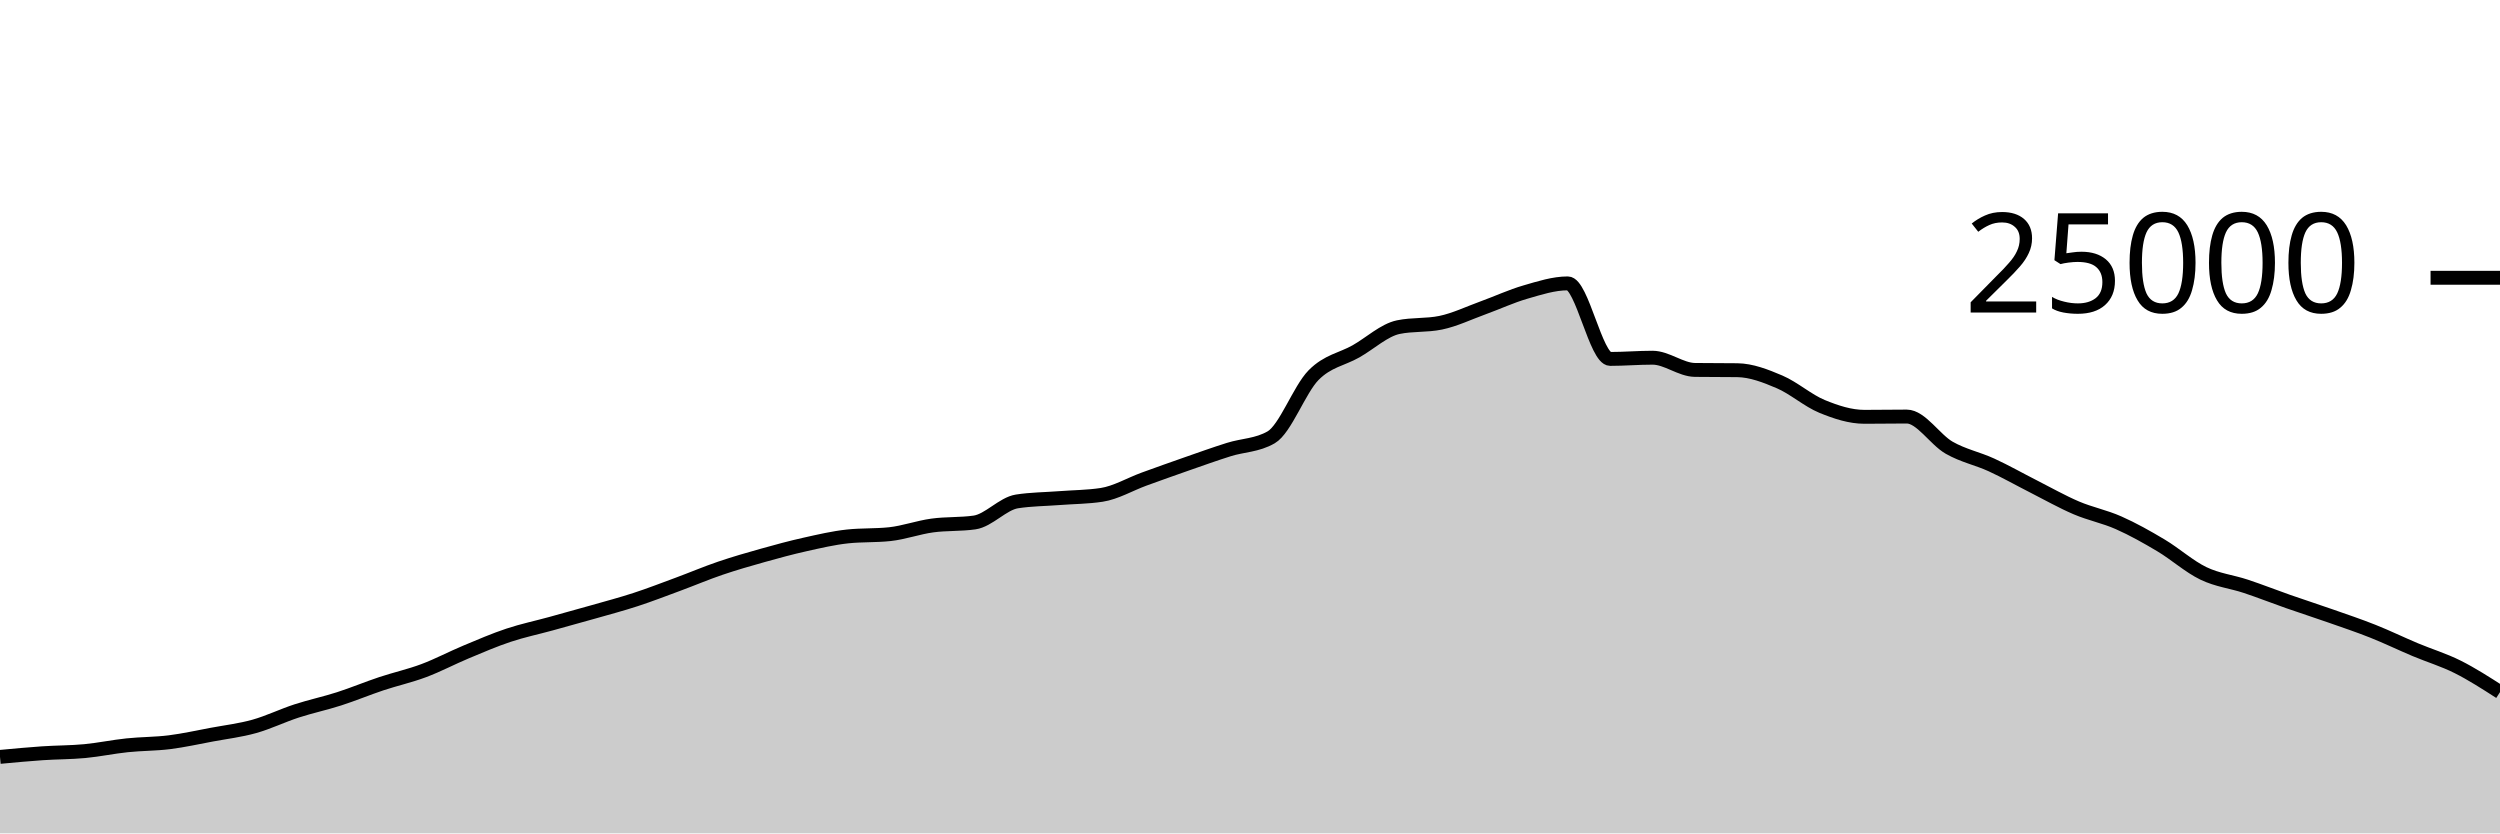
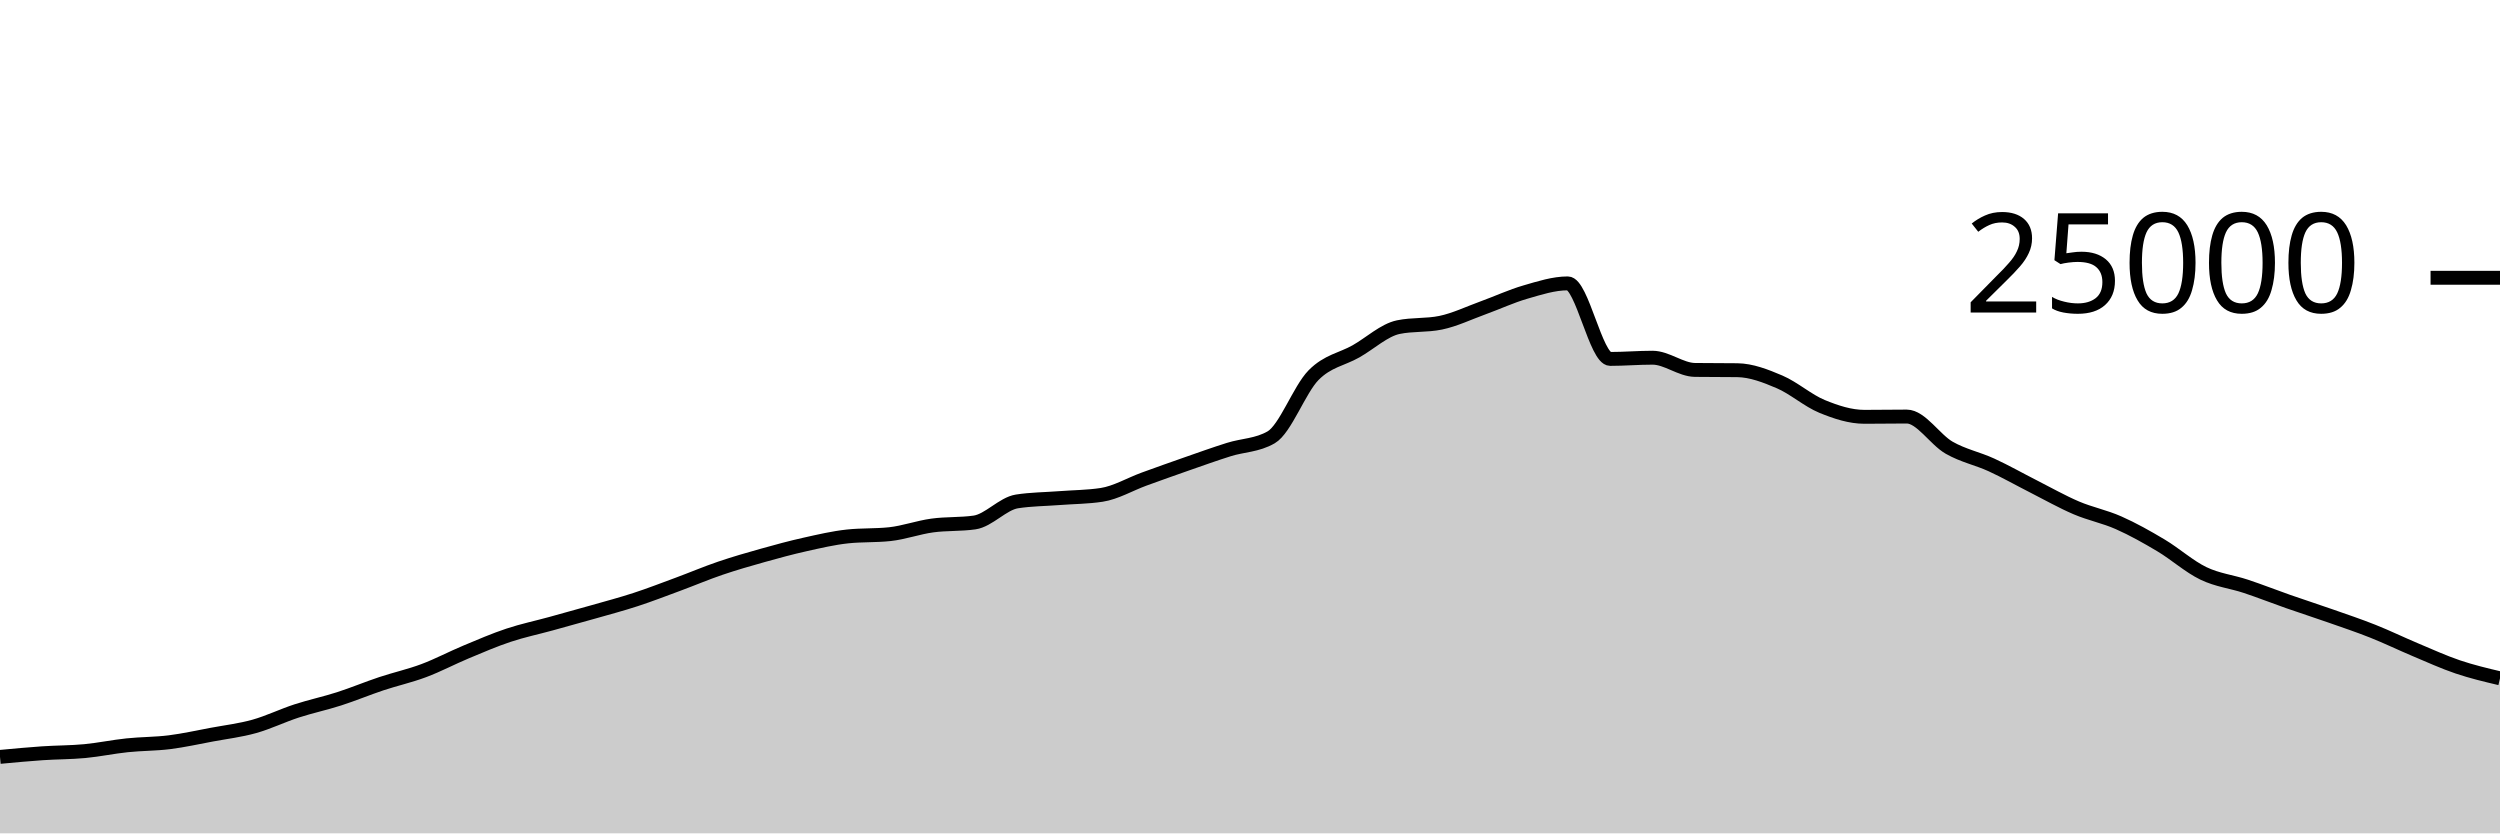
<svg xmlns="http://www.w3.org/2000/svg" viewBox="0 0 180 60">
  <g transform="translate(0,20)">
-     <path class="area" fill="rgba(0, 0, 0, 0.2)" d="M0,34.496C1.017,34.4,2.034,34.305,3.051,34.235C4.068,34.166,5.085,34.176,6.102,34.08C7.119,33.984,8.136,33.767,9.153,33.661C10.169,33.554,11.186,33.568,12.203,33.44C13.22,33.312,14.237,33.084,15.254,32.894C16.271,32.705,17.288,32.585,18.305,32.301C19.322,32.017,20.339,31.519,21.356,31.189C22.373,30.858,23.39,30.645,24.407,30.318C25.424,29.991,26.441,29.566,27.458,29.227C28.475,28.889,29.492,28.667,30.508,28.286C31.525,27.905,32.542,27.366,33.559,26.941C34.576,26.516,35.593,26.076,36.61,25.738C37.627,25.399,38.644,25.189,39.661,24.909C40.678,24.629,41.695,24.349,42.712,24.059C43.729,23.769,44.746,23.5,45.763,23.168C46.78,22.836,47.797,22.442,48.814,22.066C49.831,21.69,50.847,21.258,51.864,20.912C52.881,20.566,53.898,20.274,54.915,19.989C55.932,19.703,56.949,19.427,57.966,19.2C58.983,18.973,60,18.734,61.017,18.624C62.034,18.514,63.051,18.569,64.068,18.459C65.085,18.349,66.102,17.977,67.119,17.837C68.136,17.697,69.153,17.764,70.169,17.618C71.186,17.471,72.203,16.261,73.22,16.102C74.237,15.943,75.254,15.943,76.271,15.864C77.288,15.785,78.305,15.786,79.322,15.63C80.339,15.475,81.356,14.866,82.373,14.496C83.39,14.126,84.407,13.763,85.424,13.408C86.441,13.053,87.458,12.688,88.475,12.368C89.492,12.048,90.508,12.074,91.525,11.486C92.542,10.899,93.559,8.042,94.576,7.011C95.593,5.98,96.61,5.875,97.627,5.299C98.644,4.723,99.661,3.765,100.678,3.554C101.695,3.342,102.712,3.448,103.729,3.237C104.746,3.026,105.763,2.533,106.78,2.165C107.797,1.797,108.814,1.322,109.831,1.029C110.847,0.735,111.864,0.403,112.881,0.403C113.898,0.403,114.915,5.842,115.932,5.842C116.949,5.842,117.966,5.755,118.983,5.755C120,5.755,121.017,6.622,122.034,6.635C123.051,6.648,124.068,6.642,125.085,6.654C126.102,6.667,127.119,7.065,128.136,7.499C129.153,7.934,130.169,8.842,131.186,9.261C132.203,9.679,133.22,10.011,134.237,10.011C135.254,10.011,136.271,9.992,137.288,9.992C138.305,9.992,139.322,11.654,140.339,12.235C141.356,12.816,142.373,13.01,143.39,13.477C144.407,13.944,145.424,14.523,146.441,15.038C147.458,15.553,148.475,16.133,149.492,16.566C150.508,17,151.525,17.191,152.542,17.642C153.559,18.092,154.576,18.663,155.593,19.27C156.61,19.877,157.627,20.793,158.644,21.283C159.661,21.774,160.678,21.875,161.695,22.213C162.712,22.55,163.729,22.953,164.746,23.309C165.763,23.665,166.78,23.992,167.797,24.349C168.814,24.706,169.831,25.045,170.847,25.45C171.864,25.854,172.881,26.349,173.898,26.776C174.915,27.203,175.932,27.505,176.949,28.014C177.966,28.524,178.983,29.178,180,29.832L180,40C178.983,40,177.966,40,176.949,40C175.932,40,174.915,40,173.898,40C172.881,40,171.864,40,170.847,40C169.831,40,168.814,40,167.797,40C166.78,40,165.763,40,164.746,40C163.729,40,162.712,40,161.695,40C160.678,40,159.661,40,158.644,40C157.627,40,156.61,40,155.593,40C154.576,40,153.559,40,152.542,40C151.525,40,150.508,40,149.492,40C148.475,40,147.458,40,146.441,40C145.424,40,144.407,40,143.39,40C142.373,40,141.356,40,140.339,40C139.322,40,138.305,40,137.288,40C136.271,40,135.254,40,134.237,40C133.22,40,132.203,40,131.186,40C130.169,40,129.153,40,128.136,40C127.119,40,126.102,40,125.085,40C124.068,40,123.051,40,122.034,40C121.017,40,120,40,118.983,40C117.966,40,116.949,40,115.932,40C114.915,40,113.898,40,112.881,40C111.864,40,110.847,40,109.831,40C108.814,40,107.797,40,106.78,40C105.763,40,104.746,40,103.729,40C102.712,40,101.695,40,100.678,40C99.661,40,98.644,40,97.627,40C96.61,40,95.593,40,94.576,40C93.559,40,92.542,40,91.525,40C90.508,40,89.492,40,88.475,40C87.458,40,86.441,40,85.424,40C84.407,40,83.39,40,82.373,40C81.356,40,80.339,40,79.322,40C78.305,40,77.288,40,76.271,40C75.254,40,74.237,40,73.22,40C72.203,40,71.186,40,70.169,40C69.153,40,68.136,40,67.119,40C66.102,40,65.085,40,64.068,40C63.051,40,62.034,40,61.017,40C60,40,58.983,40,57.966,40C56.949,40,55.932,40,54.915,40C53.898,40,52.881,40,51.864,40C50.847,40,49.831,40,48.814,40C47.797,40,46.78,40,45.763,40C44.746,40,43.729,40,42.712,40C41.695,40,40.678,40,39.661,40C38.644,40,37.627,40,36.61,40C35.593,40,34.576,40,33.559,40C32.542,40,31.525,40,30.508,40C29.492,40,28.475,40,27.458,40C26.441,40,25.424,40,24.407,40C23.39,40,22.373,40,21.356,40C20.339,40,19.322,40,18.305,40C17.288,40,16.271,40,15.254,40C14.237,40,13.22,40,12.203,40C11.186,40,10.169,40,9.153,40C8.136,40,7.119,40,6.102,40C5.085,40,4.068,40,3.051,40C2.034,40,1.017,40,0,40Z" />
-     <path class="line" stroke="black" fill="none" d="M0,34.496C1.017,34.4,2.034,34.305,3.051,34.235C4.068,34.166,5.085,34.176,6.102,34.08C7.119,33.984,8.136,33.767,9.153,33.661C10.169,33.554,11.186,33.568,12.203,33.44C13.22,33.312,14.237,33.084,15.254,32.894C16.271,32.705,17.288,32.585,18.305,32.301C19.322,32.017,20.339,31.519,21.356,31.189C22.373,30.858,23.39,30.645,24.407,30.318C25.424,29.991,26.441,29.566,27.458,29.227C28.475,28.889,29.492,28.667,30.508,28.286C31.525,27.905,32.542,27.366,33.559,26.941C34.576,26.516,35.593,26.076,36.61,25.738C37.627,25.399,38.644,25.189,39.661,24.909C40.678,24.629,41.695,24.349,42.712,24.059C43.729,23.769,44.746,23.5,45.763,23.168C46.78,22.836,47.797,22.442,48.814,22.066C49.831,21.69,50.847,21.258,51.864,20.912C52.881,20.566,53.898,20.274,54.915,19.989C55.932,19.703,56.949,19.427,57.966,19.2C58.983,18.973,60,18.734,61.017,18.624C62.034,18.514,63.051,18.569,64.068,18.459C65.085,18.349,66.102,17.977,67.119,17.837C68.136,17.697,69.153,17.764,70.169,17.618C71.186,17.471,72.203,16.261,73.22,16.102C74.237,15.943,75.254,15.943,76.271,15.864C77.288,15.785,78.305,15.786,79.322,15.63C80.339,15.475,81.356,14.866,82.373,14.496C83.39,14.126,84.407,13.763,85.424,13.408C86.441,13.053,87.458,12.688,88.475,12.368C89.492,12.048,90.508,12.074,91.525,11.486C92.542,10.899,93.559,8.042,94.576,7.011C95.593,5.98,96.61,5.875,97.627,5.299C98.644,4.723,99.661,3.765,100.678,3.554C101.695,3.342,102.712,3.448,103.729,3.237C104.746,3.026,105.763,2.533,106.78,2.165C107.797,1.797,108.814,1.322,109.831,1.029C110.847,0.735,111.864,0.403,112.881,0.403C113.898,0.403,114.915,5.842,115.932,5.842C116.949,5.842,117.966,5.755,118.983,5.755C120,5.755,121.017,6.622,122.034,6.635C123.051,6.648,124.068,6.642,125.085,6.654C126.102,6.667,127.119,7.065,128.136,7.499C129.153,7.934,130.169,8.842,131.186,9.261C132.203,9.679,133.22,10.011,134.237,10.011C135.254,10.011,136.271,9.992,137.288,9.992C138.305,9.992,139.322,11.654,140.339,12.235C141.356,12.816,142.373,13.01,143.39,13.477C144.407,13.944,145.424,14.523,146.441,15.038C147.458,15.553,148.475,16.133,149.492,16.566C150.508,17,151.525,17.191,152.542,17.642C153.559,18.092,154.576,18.663,155.593,19.27C156.61,19.877,157.627,20.793,158.644,21.283C159.661,21.774,160.678,21.875,161.695,22.213C162.712,22.55,163.729,22.953,164.746,23.309C165.763,23.665,166.78,23.992,167.797,24.349C168.814,24.706,169.831,25.045,170.847,25.45C171.864,25.854,172.881,26.349,173.898,26.776C174.915,27.203,175.932,27.505,176.949,28.014C177.966,28.524,178.983,29.178,180,29.832" />
+     <path class="area" fill="rgba(0, 0, 0, 0.2)" d="M0,34.496C1.017,34.4,2.034,34.305,3.051,34.235C4.068,34.166,5.085,34.176,6.102,34.08C7.119,33.984,8.136,33.767,9.153,33.661C10.169,33.554,11.186,33.568,12.203,33.44C13.22,33.312,14.237,33.084,15.254,32.894C16.271,32.705,17.288,32.585,18.305,32.301C19.322,32.017,20.339,31.519,21.356,31.189C22.373,30.858,23.39,30.645,24.407,30.318C25.424,29.991,26.441,29.566,27.458,29.227C28.475,28.889,29.492,28.667,30.508,28.286C31.525,27.905,32.542,27.366,33.559,26.941C34.576,26.516,35.593,26.076,36.61,25.738C37.627,25.399,38.644,25.189,39.661,24.909C40.678,24.629,41.695,24.349,42.712,24.059C43.729,23.769,44.746,23.5,45.763,23.168C46.78,22.836,47.797,22.442,48.814,22.066C49.831,21.69,50.847,21.258,51.864,20.912C52.881,20.566,53.898,20.274,54.915,19.989C55.932,19.703,56.949,19.427,57.966,19.2C58.983,18.973,60,18.734,61.017,18.624C62.034,18.514,63.051,18.569,64.068,18.459C65.085,18.349,66.102,17.977,67.119,17.837C68.136,17.697,69.153,17.764,70.169,17.618C71.186,17.471,72.203,16.261,73.22,16.102C74.237,15.943,75.254,15.943,76.271,15.864C77.288,15.785,78.305,15.786,79.322,15.63C80.339,15.475,81.356,14.866,82.373,14.496C83.39,14.126,84.407,13.763,85.424,13.408C86.441,13.053,87.458,12.688,88.475,12.368C89.492,12.048,90.508,12.074,91.525,11.486C92.542,10.899,93.559,8.042,94.576,7.011C95.593,5.98,96.61,5.875,97.627,5.299C98.644,4.723,99.661,3.765,100.678,3.554C101.695,3.342,102.712,3.448,103.729,3.237C104.746,3.026,105.763,2.533,106.78,2.165C107.797,1.797,108.814,1.322,109.831,1.029C110.847,0.735,111.864,0.403,112.881,0.403C113.898,0.403,114.915,5.842,115.932,5.842C116.949,5.842,117.966,5.755,118.983,5.755C120,5.755,121.017,6.622,122.034,6.635C123.051,6.648,124.068,6.642,125.085,6.654C126.102,6.667,127.119,7.065,128.136,7.499C129.153,7.934,130.169,8.842,131.186,9.261C132.203,9.679,133.22,10.011,134.237,10.011C135.254,10.011,136.271,9.992,137.288,9.992C138.305,9.992,139.322,11.654,140.339,12.235C141.356,12.816,142.373,13.01,143.39,13.477C144.407,13.944,145.424,14.523,146.441,15.038C147.458,15.553,148.475,16.133,149.492,16.566C150.508,17,151.525,17.191,152.542,17.642C153.559,18.092,154.576,18.663,155.593,19.27C156.61,19.877,157.627,20.793,158.644,21.283C159.661,21.774,160.678,21.875,161.695,22.213C162.712,22.55,163.729,22.953,164.746,23.309C165.763,23.665,166.78,23.992,167.797,24.349C168.814,24.706,169.831,25.045,170.847,25.45C171.864,25.854,172.881,26.349,173.898,26.776C174.915,27.203,175.932,27.67,176.949,28.014C177.966,28.358,178.983,28.599,180,28.84L180,40C178.983,40,177.966,40,176.949,40C175.932,40,174.915,40,173.898,40C172.881,40,171.864,40,170.847,40C169.831,40,168.814,40,167.797,40C166.78,40,165.763,40,164.746,40C163.729,40,162.712,40,161.695,40C160.678,40,159.661,40,158.644,40C157.627,40,156.61,40,155.593,40C154.576,40,153.559,40,152.542,40C151.525,40,150.508,40,149.492,40C148.475,40,147.458,40,146.441,40C145.424,40,144.407,40,143.39,40C142.373,40,141.356,40,140.339,40C139.322,40,138.305,40,137.288,40C136.271,40,135.254,40,134.237,40C133.22,40,132.203,40,131.186,40C130.169,40,129.153,40,128.136,40C127.119,40,126.102,40,125.085,40C124.068,40,123.051,40,122.034,40C121.017,40,120,40,118.983,40C117.966,40,116.949,40,115.932,40C114.915,40,113.898,40,112.881,40C111.864,40,110.847,40,109.831,40C108.814,40,107.797,40,106.78,40C105.763,40,104.746,40,103.729,40C102.712,40,101.695,40,100.678,40C99.661,40,98.644,40,97.627,40C96.61,40,95.593,40,94.576,40C93.559,40,92.542,40,91.525,40C90.508,40,89.492,40,88.475,40C87.458,40,86.441,40,85.424,40C84.407,40,83.39,40,82.373,40C81.356,40,80.339,40,79.322,40C78.305,40,77.288,40,76.271,40C75.254,40,74.237,40,73.22,40C72.203,40,71.186,40,70.169,40C69.153,40,68.136,40,67.119,40C66.102,40,65.085,40,64.068,40C63.051,40,62.034,40,61.017,40C60,40,58.983,40,57.966,40C56.949,40,55.932,40,54.915,40C53.898,40,52.881,40,51.864,40C50.847,40,49.831,40,48.814,40C47.797,40,46.78,40,45.763,40C44.746,40,43.729,40,42.712,40C41.695,40,40.678,40,39.661,40C38.644,40,37.627,40,36.61,40C35.593,40,34.576,40,33.559,40C32.542,40,31.525,40,30.508,40C29.492,40,28.475,40,27.458,40C26.441,40,25.424,40,24.407,40C23.39,40,22.373,40,21.356,40C20.339,40,19.322,40,18.305,40C17.288,40,16.271,40,15.254,40C14.237,40,13.22,40,12.203,40C11.186,40,10.169,40,9.153,40C8.136,40,7.119,40,6.102,40C5.085,40,4.068,40,3.051,40C2.034,40,1.017,40,0,40Z" />
+     <path class="line" stroke="black" fill="none" d="M0,34.496C1.017,34.4,2.034,34.305,3.051,34.235C4.068,34.166,5.085,34.176,6.102,34.08C7.119,33.984,8.136,33.767,9.153,33.661C10.169,33.554,11.186,33.568,12.203,33.44C13.22,33.312,14.237,33.084,15.254,32.894C16.271,32.705,17.288,32.585,18.305,32.301C19.322,32.017,20.339,31.519,21.356,31.189C22.373,30.858,23.39,30.645,24.407,30.318C25.424,29.991,26.441,29.566,27.458,29.227C28.475,28.889,29.492,28.667,30.508,28.286C31.525,27.905,32.542,27.366,33.559,26.941C34.576,26.516,35.593,26.076,36.61,25.738C37.627,25.399,38.644,25.189,39.661,24.909C40.678,24.629,41.695,24.349,42.712,24.059C43.729,23.769,44.746,23.5,45.763,23.168C46.78,22.836,47.797,22.442,48.814,22.066C49.831,21.69,50.847,21.258,51.864,20.912C52.881,20.566,53.898,20.274,54.915,19.989C55.932,19.703,56.949,19.427,57.966,19.2C58.983,18.973,60,18.734,61.017,18.624C62.034,18.514,63.051,18.569,64.068,18.459C65.085,18.349,66.102,17.977,67.119,17.837C68.136,17.697,69.153,17.764,70.169,17.618C71.186,17.471,72.203,16.261,73.22,16.102C74.237,15.943,75.254,15.943,76.271,15.864C77.288,15.785,78.305,15.786,79.322,15.63C80.339,15.475,81.356,14.866,82.373,14.496C83.39,14.126,84.407,13.763,85.424,13.408C86.441,13.053,87.458,12.688,88.475,12.368C89.492,12.048,90.508,12.074,91.525,11.486C92.542,10.899,93.559,8.042,94.576,7.011C95.593,5.98,96.61,5.875,97.627,5.299C98.644,4.723,99.661,3.765,100.678,3.554C101.695,3.342,102.712,3.448,103.729,3.237C104.746,3.026,105.763,2.533,106.78,2.165C107.797,1.797,108.814,1.322,109.831,1.029C110.847,0.735,111.864,0.403,112.881,0.403C113.898,0.403,114.915,5.842,115.932,5.842C116.949,5.842,117.966,5.755,118.983,5.755C120,5.755,121.017,6.622,122.034,6.635C123.051,6.648,124.068,6.642,125.085,6.654C126.102,6.667,127.119,7.065,128.136,7.499C129.153,7.934,130.169,8.842,131.186,9.261C132.203,9.679,133.22,10.011,134.237,10.011C135.254,10.011,136.271,9.992,137.288,9.992C138.305,9.992,139.322,11.654,140.339,12.235C141.356,12.816,142.373,13.01,143.39,13.477C144.407,13.944,145.424,14.523,146.441,15.038C147.458,15.553,148.475,16.133,149.492,16.566C150.508,17,151.525,17.191,152.542,17.642C153.559,18.092,154.576,18.663,155.593,19.27C156.61,19.877,157.627,20.793,158.644,21.283C159.661,21.774,160.678,21.875,161.695,22.213C162.712,22.55,163.729,22.953,164.746,23.309C165.763,23.665,166.78,23.992,167.797,24.349C168.814,24.706,169.831,25.045,170.847,25.45C171.864,25.854,172.881,26.349,173.898,26.776C174.915,27.203,175.932,27.67,176.949,28.014C177.966,28.358,178.983,28.599,180,28.84" />
    <path class="axis-ceiling" stroke-width="1" stroke="black" fill="none" d="M175,0L180,0" />
    <text class="axis-ceiling-label" font-family="sans-serif" text-anchor="end" font-size="10px" x="170" y="2.5">25000</text>
  </g>
</svg>
